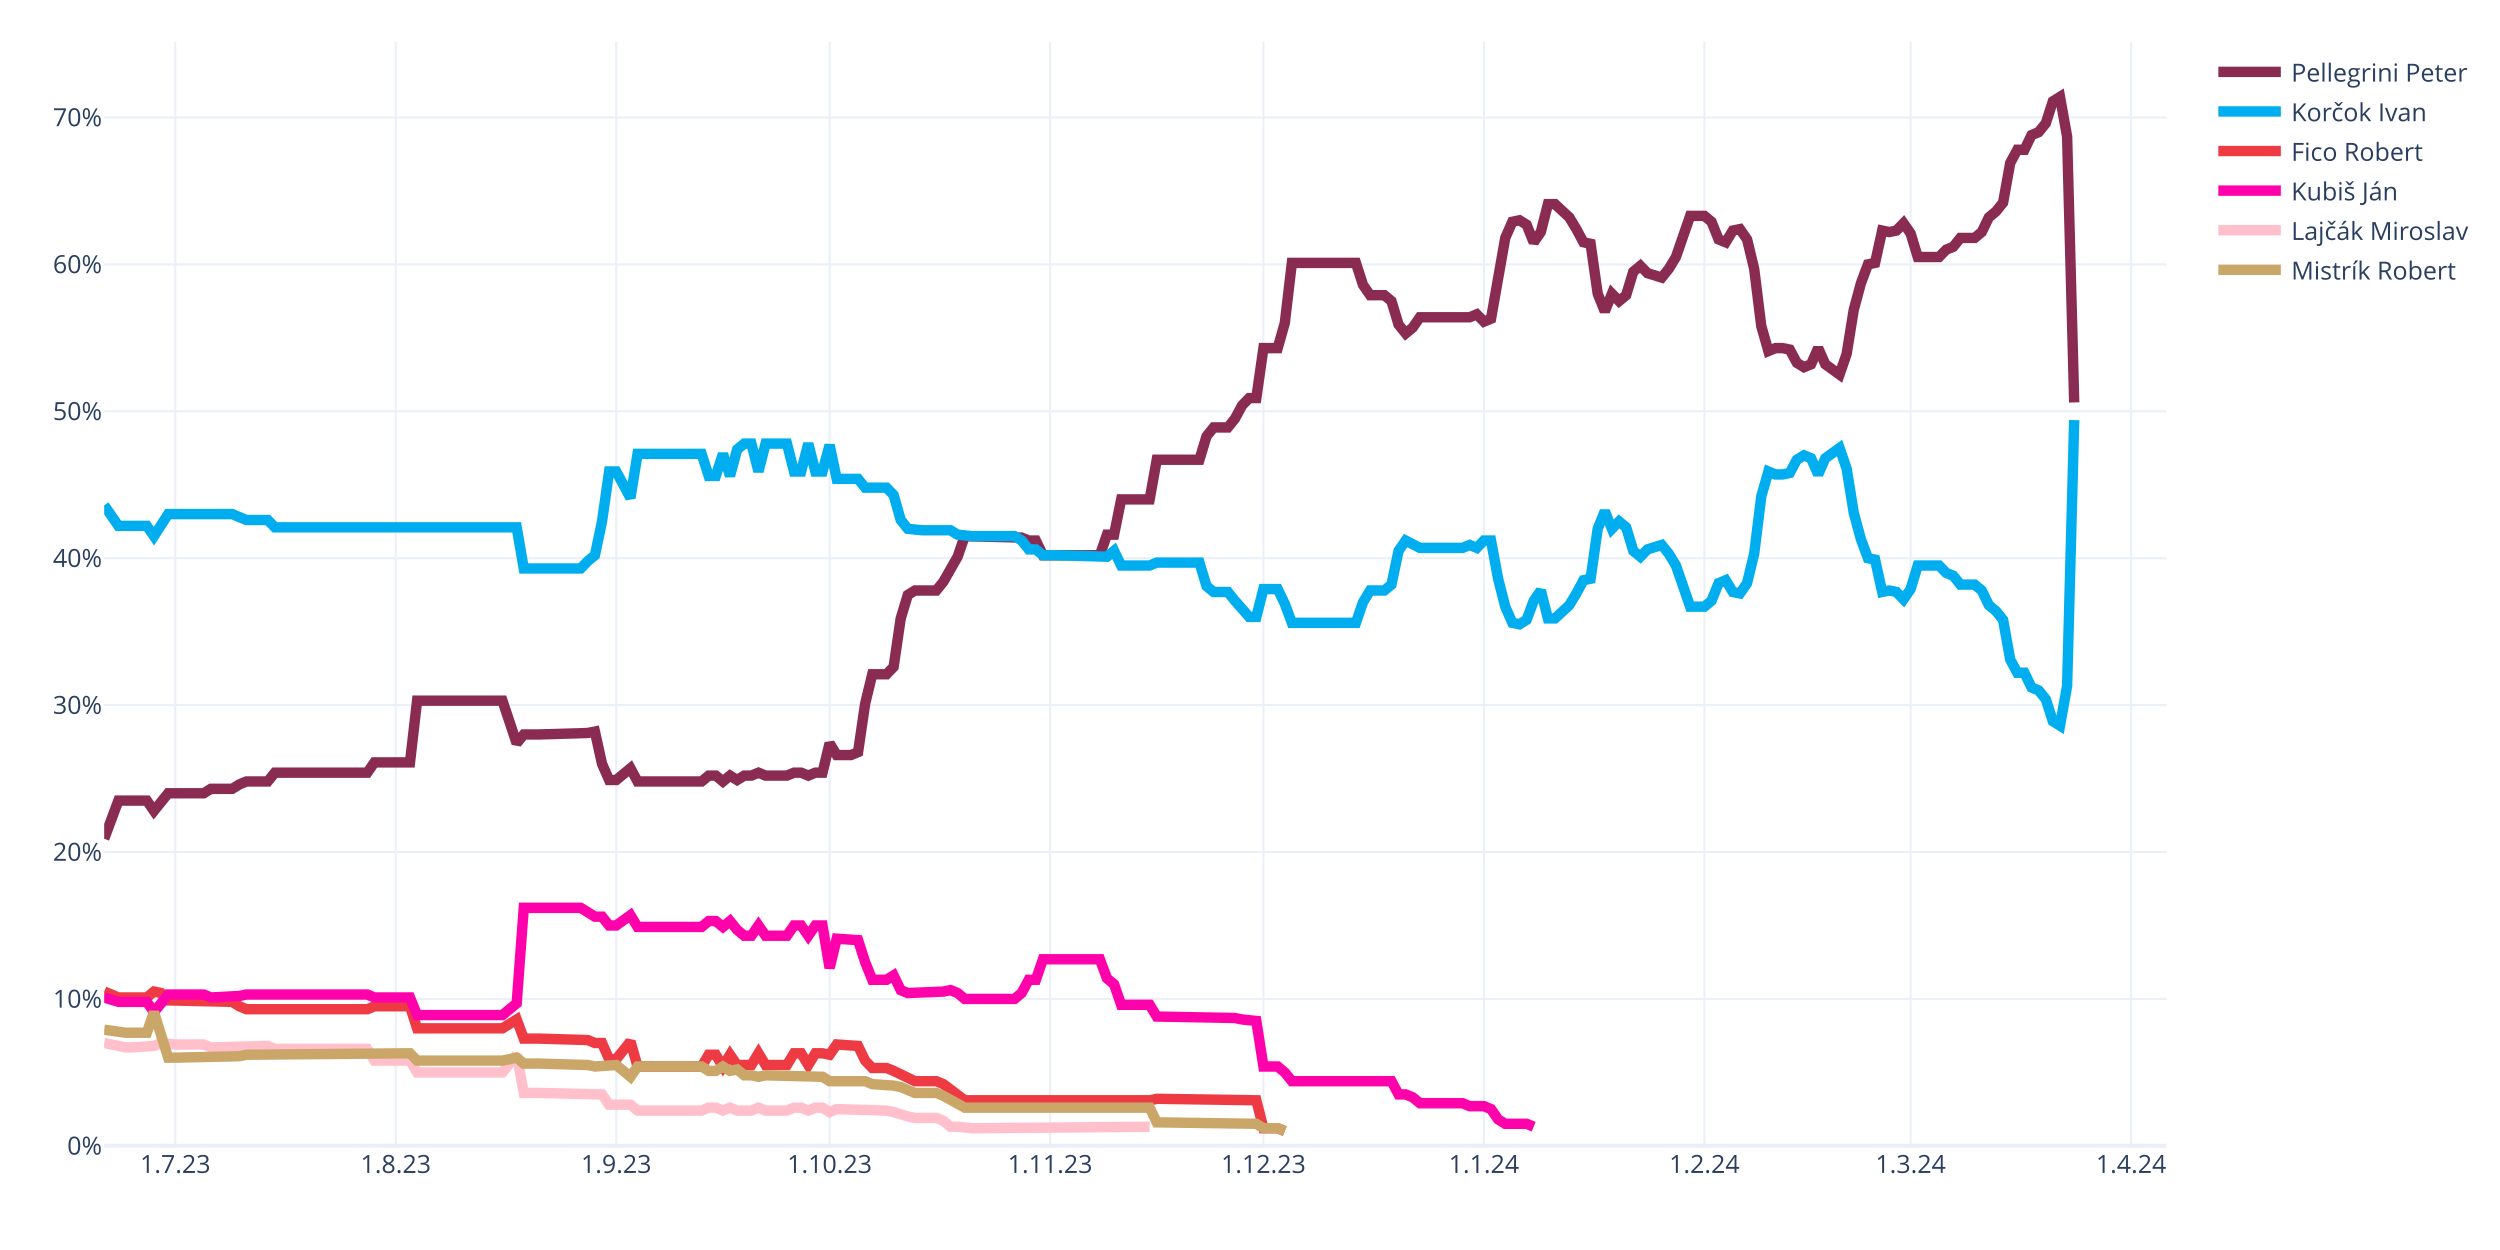
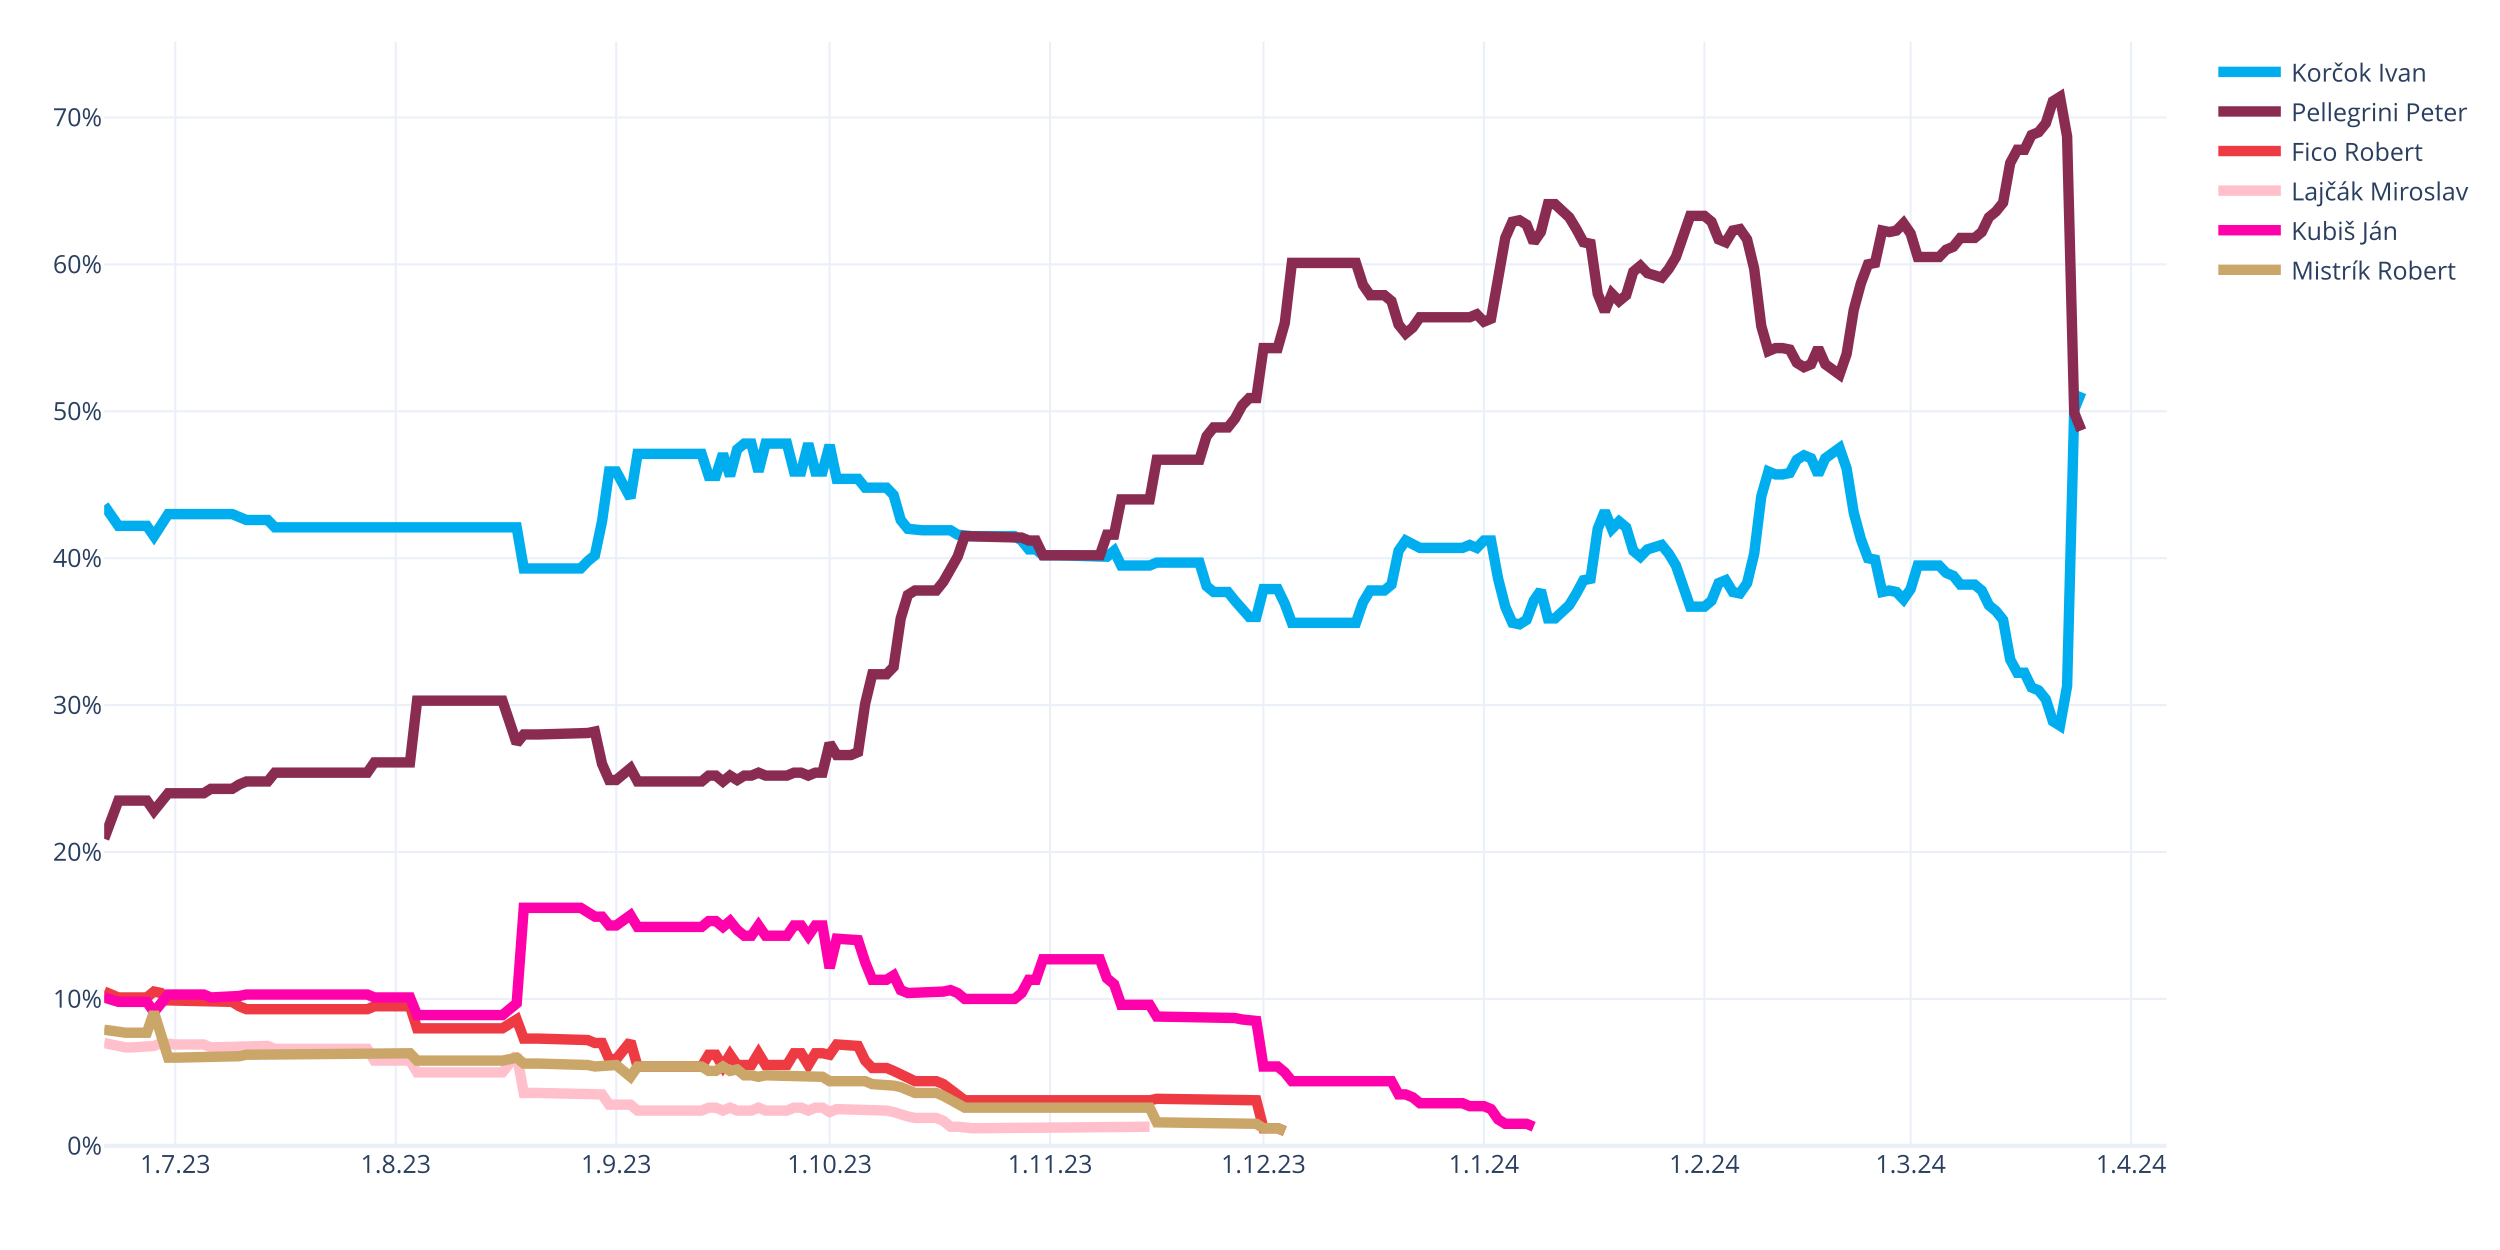
<svg xmlns="http://www.w3.org/2000/svg" class="main-svg" width="1200" height="600" style="" viewBox="0 0 1200 600">
  <rect x="0" y="0" width="1200" height="600" style="fill: rgb(255, 255, 255); fill-opacity: 1;" />
-   <defs id="defs-5e60eb">
+   <defs id="defs-232d6e">
    <g class="clips">
-       <clipPath id="clip5e60ebxyplot" class="plotclip">
+       <clipPath id="clip232d6exyplot" class="plotclip">
        <rect width="990" height="530" />
      </clipPath>
-       <clipPath class="axesclip" id="clip5e60ebx">
+       <clipPath class="axesclip" id="clip232d6ex">
        <rect x="50" y="0" width="990" height="600" />
      </clipPath>
-       <clipPath class="axesclip" id="clip5e60eby">
+       <clipPath class="axesclip" id="clip232d6ey">
        <rect x="0" y="20" width="1200" height="530" />
      </clipPath>
-       <clipPath class="axesclip" id="clip5e60ebxy">
+       <clipPath class="axesclip" id="clip232d6exy">
        <rect x="50" y="20" width="990" height="530" />
      </clipPath>
    </g>
    <g class="gradients" />
    <g class="patterns" />
  </defs>
  <g class="bglayer" />
  <g class="layer-below">
    <g class="imagelayer" />
    <g class="shapelayer" />
  </g>
  <g class="cartesianlayer">
    <g class="subplot xy">
      <g class="layer-subplot">
        <g class="shapelayer" />
        <g class="imagelayer" />
      </g>
      <g class="minor-gridlayer">
        <g class="x" />
        <g class="y" />
      </g>
      <g class="gridlayer">
        <g class="x">
          <path class="xgrid crisp" transform="translate(84.14,0)" d="M0,20v530" style="stroke: rgb(235, 240, 248); stroke-opacity: 1; stroke-width: 1px;" />
          <path class="xgrid crisp" transform="translate(189.97,0)" d="M0,20v530" style="stroke: rgb(235, 240, 248); stroke-opacity: 1; stroke-width: 1px;" />
          <path class="xgrid crisp" transform="translate(295.79,0)" d="M0,20v530" style="stroke: rgb(235, 240, 248); stroke-opacity: 1; stroke-width: 1px;" />
          <path class="xgrid crisp" transform="translate(398.21,0)" d="M0,20v530" style="stroke: rgb(235, 240, 248); stroke-opacity: 1; stroke-width: 1px;" />
          <path class="xgrid crisp" transform="translate(504.03,0)" d="M0,20v530" style="stroke: rgb(235, 240, 248); stroke-opacity: 1; stroke-width: 1px;" />
          <path class="xgrid crisp" transform="translate(606.45,0)" d="M0,20v530" style="stroke: rgb(235, 240, 248); stroke-opacity: 1; stroke-width: 1px;" />
          <path class="xgrid crisp" transform="translate(712.28,0)" d="M0,20v530" style="stroke: rgb(235, 240, 248); stroke-opacity: 1; stroke-width: 1px;" />
          <path class="xgrid crisp" transform="translate(818.1,0)" d="M0,20v530" style="stroke: rgb(235, 240, 248); stroke-opacity: 1; stroke-width: 1px;" />
          <path class="xgrid crisp" transform="translate(917.1,0)" d="M0,20v530" style="stroke: rgb(235, 240, 248); stroke-opacity: 1; stroke-width: 1px;" />
          <path class="xgrid crisp" transform="translate(1022.93,0)" d="M0,20v530" style="stroke: rgb(235, 240, 248); stroke-opacity: 1; stroke-width: 1px;" />
        </g>
        <g class="y">
          <path class="ygrid crisp" transform="translate(0,479.48)" d="M50,0h990" style="stroke: rgb(235, 240, 248); stroke-opacity: 1; stroke-width: 1px;" />
          <path class="ygrid crisp" transform="translate(0,408.96)" d="M50,0h990" style="stroke: rgb(235, 240, 248); stroke-opacity: 1; stroke-width: 1px;" />
          <path class="ygrid crisp" transform="translate(0,338.45)" d="M50,0h990" style="stroke: rgb(235, 240, 248); stroke-opacity: 1; stroke-width: 1px;" />
          <path class="ygrid crisp" transform="translate(0,267.93)" d="M50,0h990" style="stroke: rgb(235, 240, 248); stroke-opacity: 1; stroke-width: 1px;" />
          <path class="ygrid crisp" transform="translate(0,197.41)" d="M50,0h990" style="stroke: rgb(235, 240, 248); stroke-opacity: 1; stroke-width: 1px;" />
          <path class="ygrid crisp" transform="translate(0,126.89)" d="M50,0h990" style="stroke: rgb(235, 240, 248); stroke-opacity: 1; stroke-width: 1px;" />
          <path class="ygrid crisp" transform="translate(0,56.37)" d="M50,0h990" style="stroke: rgb(235, 240, 248); stroke-opacity: 1; stroke-width: 1px;" />
        </g>
      </g>
      <g class="zerolinelayer">
        <path class="yzl zl crisp" transform="translate(0,550)" d="M50,0h990" style="stroke: rgb(235, 240, 248); stroke-opacity: 1; stroke-width: 2px;" />
      </g>
      <path class="xlines-below" />
      <path class="ylines-below" />
      <g class="overlines-below" />
      <g class="xaxislayer-below" />
      <g class="yaxislayer-below" />
      <g class="overaxes-below" />
-       <g class="plot" transform="translate(50,20)" clip-path="url(#clip5e60ebxyplot)">
+       <g class="plot" transform="translate(50,20)" clip-path="url(#clip232d6exyplot)">
        <g class="scatterlayer mlayer">
-           <g class="trace scatter trace68416d" style="stroke-miterlimit: 2; opacity: 1;">
-             <g class="fills" />
-             <g class="errorbars" />
-             <g class="lines">
-               <path class="js-line" d="M0,382.62L6.83,364.28L10.24,364.28L20.48,364.28L23.9,369.22L30.72,360.76L34.14,360.76L47.79,360.76L51.21,358.64L61.45,358.64L64.86,356.53L68.28,355.11L71.69,355.11L78.52,355.11L81.93,350.88L126.31,350.88L129.72,345.95L146.79,345.95L150.21,316.33L191.17,316.33L198,336.78L201.41,332.55L208.24,332.55L232.14,331.84L235.55,331.14L238.97,346.65L242.38,354.41L245.79,354.41L249.21,351.59L252.62,348.77L256.03,355.11L286.76,355.11L290.17,352.29L293.59,352.29L297,355.11L300.41,352.29L303.83,354.41L307.24,352.29L310.66,352.29L314.07,350.88L317.48,352.29L327.72,352.29L331.14,350.88L334.55,350.88L337.97,352.29L341.38,350.88L344.79,350.88L348.21,336.78L351.62,342.42L358.45,342.42L361.86,341.01L365.28,317.74L368.69,303.64L375.52,303.64L378.93,300.11L382.34,276.84L385.76,265.56L389.17,263.44L392.59,263.44L399.41,263.44L402.83,259.21L409.66,247.22L413.07,237.35L440.38,238.05L443.79,239.46L447.21,239.46L450.62,246.52L477.93,246.52L481.34,236.64L484.76,236.64L488.17,219.72L501.83,219.72L505.24,200.68L525.72,200.68L529.14,189.4L532.55,185.17L535.97,185.17L539.38,185.17L542.79,180.93L546.21,174.59L549.62,171.06L553.03,171.06L556.45,147.09L563.28,147.09L566.69,135.1L570.1,106.19L573.52,106.19L600.83,106.19L604.24,116.76L607.66,121.7L611.07,121.7L614.48,121.7L617.9,124.52L621.31,135.8L624.72,140.03L628.14,137.21L631.55,132.28L655.45,132.28L658.86,130.87L662.28,134.39L665.69,132.98L672.52,94.2L675.93,86.44L679.34,85.74L682.76,87.85L686.17,96.31L689.59,91.38L693,77.98L696.41,77.98L703.24,84.32L706.66,89.97L710.07,96.31L713.48,97.02L716.9,120.99L720.31,129.46L723.72,120.99L727.14,124.52L730.55,121.7L733.97,110.42L737.38,107.6L740.79,111.12L747.62,113.24L751.03,109.01L754.45,103.36L757.86,93.49L761.28,83.62L764.69,83.62L768.1,83.62L771.52,86.44L774.93,94.9L778.34,96.31L781.76,90.67L785.17,89.97L788.59,94.9L792,109.01L795.41,136.51L798.83,148.5L802.24,147.09L805.66,147.09L809.07,147.79L812.48,154.14L815.9,156.25L819.31,154.84L822.72,147.09L826.14,154.84L832.97,159.78L836.38,149.91L839.79,128.75L843.21,116.06L846.62,106.89L850.03,106.19L853.45,90.67L856.86,91.38L860.28,90.67L863.69,87.15L867.1,92.08L870.52,103.36L880.76,103.36L884.17,99.84L887.59,98.43L891,94.2L897.83,94.2L901.24,91.38L904.66,84.32L908.07,81.5L911.48,77.27L914.9,58.23L918.31,51.89L921.72,51.89L925.14,44.83L928.55,43.42L931.97,39.19L935.38,28.62L938.79,26.5L942.21,45.54L945.62,173.18" style="vector-effect: none; fill: none; stroke: rgb(138, 44, 81); stroke-opacity: 1; stroke-width: 5px; opacity: 1;" />
-             </g>
-             <g class="points" />
-             <g class="text" />
-           </g>
-           <g class="trace scatter tracec5219a" style="stroke-miterlimit: 2; opacity: 1;">
-             <g class="fills" />
-             <g class="errorbars" />
-             <g class="lines">
-               <path class="js-line" d="M0,222.54L6.83,232.41L10.24,232.41L20.48,232.41L23.9,237.35L30.72,226.77L34.14,226.77L61.45,226.77L64.86,228.18L68.28,229.59L71.69,229.59L78.52,229.59L81.93,233.12L198,233.12L201.41,252.86L228.72,252.86L232.14,249.34L235.55,246.52L238.97,230.3L242.38,206.32L245.79,206.32L252.62,219.01L256.03,197.86L286.76,197.86L290.17,208.44L293.59,208.44L297,197.86L300.41,208.44L303.83,195.74L307.24,192.92L310.66,192.92L314.07,206.32L317.48,192.92L327.72,192.92L331.14,206.32L334.55,206.32L337.97,192.92L341.38,206.32L344.79,206.32L348.21,193.63L351.62,209.85L361.86,209.85L365.28,214.08L375.52,214.08L378.93,217.6L382.34,229.59L385.76,233.82L392.59,234.53L396,234.53L406.24,234.53L409.66,236.64L416.48,237.35L419.9,237.35L436.97,237.35L440.38,239.46L443.79,243.7L447.21,243.7L450.62,246.52L457.45,246.52L481.34,247.22L484.76,244.4L488.17,251.45L491.59,251.45L501.83,251.45L505.24,250.04L525.72,250.04L529.14,261.33L532.55,264.15L535.97,264.15L539.38,264.15L542.79,268.38L549.62,276.13L553.03,276.13L556.45,262.74L559.86,262.74L563.28,262.74L566.69,269.79L570.1,278.96L573.52,278.96L600.83,278.96L604.24,269.08L607.66,263.44L611.07,263.44L614.48,263.44L617.9,260.62L621.31,244.4L624.72,239.46L631.55,242.99L634.97,242.99L652.03,242.99L655.45,241.58L658.86,242.99L662.28,239.46L665.69,239.46L669.1,257.8L672.52,271.2L675.93,278.96L679.34,279.66L682.76,277.54L686.17,268.38L689.59,263.44L693,276.84L696.41,276.84L703.24,270.49L706.66,264.85L710.07,258.5L713.48,257.8L716.9,233.82L720.31,225.36L723.72,233.82L727.14,230.3L730.55,233.12L733.97,244.4L737.38,247.22L740.79,243.7L747.62,241.58L751.03,245.81L754.45,251.45L757.86,261.33L761.28,271.2L764.69,271.2L768.1,271.2L771.52,268.38L774.93,259.92L778.34,258.5L781.76,264.15L785.17,264.85L788.59,259.92L792,245.81L795.41,218.31L798.83,206.32L802.24,207.73L805.66,207.73L809.07,207.03L812.48,200.68L815.9,198.56L819.31,199.97L822.72,207.73L826.14,199.97L832.97,195.04L836.38,204.91L839.79,226.07L843.21,238.76L846.62,247.93L850.03,248.63L853.45,264.15L856.86,263.44L860.28,264.15L863.69,267.67L867.1,262.74L870.52,251.45L880.76,251.45L884.17,254.98L887.59,256.39L891,260.62L897.83,260.62L901.24,263.44L904.66,270.49L908.07,273.31L911.48,277.54L914.9,296.58L918.31,302.93L921.72,302.93L925.14,309.98L928.55,311.39L931.97,315.62L935.38,326.2L938.79,328.32L942.21,309.28L945.62,181.64" style="vector-effect: none; fill: none; stroke: rgb(0, 174, 239); stroke-opacity: 1; stroke-width: 5px; opacity: 1;" />
-             </g>
-             <g class="points" />
-             <g class="text" />
-           </g>
-           <g class="trace scatter trace27f56e" style="stroke-miterlimit: 2; opacity: 1;">
+           <g class="trace scatter tracea0298a" style="stroke-miterlimit: 2; opacity: 1;">
+             <g class="fills" />
+             <g class="errorbars" />
+             <g class="lines">
+               <path class="js-line" d="M0,222.54L6.83,232.41L10.24,232.41L20.48,232.41L23.9,237.35L30.72,226.77L34.14,226.77L61.45,226.77L64.86,228.18L68.28,229.59L71.69,229.59L78.52,229.59L81.93,233.12L198,233.12L201.41,252.86L228.72,252.86L232.14,249.34L235.55,246.52L238.97,230.3L242.38,206.32L245.79,206.32L252.62,219.01L256.03,197.86L286.76,197.86L290.17,208.44L293.59,208.44L297,197.86L300.41,208.44L303.83,195.74L307.24,192.92L310.66,192.92L314.07,206.32L317.48,192.92L327.72,192.92L331.14,206.32L334.55,206.32L337.97,192.92L341.38,206.32L344.79,206.32L348.21,193.63L351.62,209.85L361.86,209.85L365.28,214.08L375.52,214.08L378.93,217.6L382.34,229.59L385.76,233.82L392.59,234.53L396,234.53L406.24,234.53L409.66,236.64L416.48,237.35L419.9,237.35L436.97,237.35L440.38,239.46L443.79,243.7L447.21,243.7L450.62,246.52L457.45,246.52L481.34,247.22L484.76,244.4L488.17,251.45L491.59,251.45L501.83,251.45L505.24,250.04L525.72,250.04L529.14,261.33L532.55,264.15L535.97,264.15L539.38,264.15L542.79,268.38L549.62,276.13L553.03,276.13L556.45,262.74L559.86,262.74L563.28,262.74L566.69,269.79L570.1,278.96L573.52,278.96L600.83,278.96L604.24,269.08L607.66,263.44L611.07,263.44L614.48,263.44L617.9,260.62L621.31,244.4L624.72,239.46L631.55,242.99L634.97,242.99L652.03,242.99L655.45,241.58L658.86,242.99L662.28,239.46L665.69,239.46L669.1,257.8L672.52,271.2L675.93,278.96L679.34,279.66L682.76,277.54L686.17,268.38L689.59,263.44L693,276.84L696.41,276.84L703.24,270.49L706.66,264.85L710.07,258.5L713.48,257.8L716.9,233.82L720.31,225.36L723.72,233.82L727.14,230.3L730.55,233.12L733.97,244.4L737.38,247.22L740.79,243.7L747.62,241.58L751.03,245.81L754.45,251.45L757.86,261.33L761.28,271.2L764.69,271.2L768.1,271.2L771.52,268.38L774.93,259.92L778.34,258.5L781.76,264.15L785.17,264.85L788.59,259.92L792,245.81L795.41,218.31L798.83,206.32L802.24,207.73L805.66,207.73L809.07,207.03L812.48,200.68L815.9,198.56L819.31,199.97L822.72,207.73L826.14,199.97L832.97,195.04L836.38,204.91L839.79,226.07L843.21,238.76L846.62,247.93L850.03,248.63L853.45,264.15L856.86,263.44L860.28,264.15L863.69,267.67L867.1,262.74L870.52,251.45L880.76,251.45L884.17,254.98L887.59,256.39L891,260.62L897.83,260.62L901.24,263.44L904.66,270.49L908.07,273.31L911.48,277.54L914.9,296.58L918.31,302.93L921.72,302.93L925.14,309.98L928.55,311.39L931.97,315.62L935.38,326.2L938.79,328.32L942.21,309.28L945.62,176.7L949.03,168.24" style="vector-effect: none; fill: none; stroke: rgb(0, 174, 239); stroke-opacity: 1; stroke-width: 5px; opacity: 1;" />
+             </g>
+             <g class="points" />
+             <g class="text" />
+           </g>
+           <g class="trace scatter trace6968d9" style="stroke-miterlimit: 2; opacity: 1;">
+             <g class="fills" />
+             <g class="errorbars" />
+             <g class="lines">
+               <path class="js-line" d="M0,382.62L6.83,364.28L10.24,364.28L20.48,364.28L23.9,369.22L30.72,360.76L34.14,360.76L47.79,360.76L51.21,358.64L61.45,358.64L64.86,356.53L68.28,355.11L71.69,355.11L78.52,355.11L81.93,350.88L126.31,350.88L129.72,345.95L146.79,345.95L150.21,316.33L191.17,316.33L198,336.78L201.41,332.55L208.24,332.55L232.14,331.84L235.55,331.14L238.97,346.65L242.38,354.41L245.79,354.41L249.21,351.59L252.62,348.77L256.03,355.11L286.76,355.11L290.17,352.29L293.59,352.29L297,355.11L300.41,352.29L303.83,354.41L307.24,352.29L310.66,352.29L314.07,350.88L317.48,352.29L327.72,352.29L331.14,350.88L334.55,350.88L337.97,352.29L341.38,350.88L344.79,350.88L348.21,336.78L351.62,342.42L358.45,342.42L361.86,341.01L365.28,317.74L368.69,303.64L375.52,303.64L378.93,300.11L382.34,276.84L385.76,265.56L389.17,263.44L392.59,263.44L399.41,263.44L402.83,259.21L409.66,247.22L413.07,237.35L440.38,238.05L443.79,239.46L447.21,239.46L450.62,246.52L477.93,246.52L481.34,236.64L484.76,236.64L488.17,219.72L501.83,219.72L505.24,200.68L525.72,200.68L529.14,189.4L532.55,185.17L535.97,185.17L539.38,185.17L542.79,180.93L546.21,174.59L549.62,171.06L553.03,171.06L556.45,147.09L563.28,147.09L566.69,135.1L570.1,106.19L573.52,106.19L600.83,106.19L604.24,116.76L607.66,121.7L611.07,121.7L614.48,121.7L617.9,124.52L621.31,135.8L624.72,140.03L628.14,137.21L631.55,132.28L655.45,132.28L658.86,130.87L662.28,134.39L665.69,132.98L672.52,94.2L675.93,86.44L679.34,85.74L682.76,87.85L686.17,96.31L689.59,91.38L693,77.98L696.41,77.98L703.24,84.32L706.66,89.97L710.07,96.31L713.48,97.02L716.9,120.99L720.31,129.46L723.72,120.99L727.14,124.52L730.55,121.7L733.97,110.42L737.38,107.6L740.79,111.12L747.62,113.24L751.03,109.01L754.45,103.36L757.86,93.49L761.28,83.62L764.69,83.62L768.1,83.62L771.52,86.44L774.93,94.9L778.34,96.31L781.76,90.67L785.17,89.97L788.59,94.9L792,109.01L795.41,136.51L798.83,148.5L802.24,147.09L805.66,147.09L809.07,147.79L812.48,154.14L815.9,156.25L819.31,154.84L822.72,147.09L826.14,154.84L832.97,159.78L836.38,149.91L839.79,128.75L843.21,116.06L846.62,106.89L850.03,106.19L853.45,90.67L856.86,91.38L860.28,90.67L863.69,87.15L867.1,92.08L870.52,103.36L880.76,103.36L884.17,99.84L887.59,98.43L891,94.2L897.83,94.2L901.24,91.38L904.66,84.32L908.07,81.5L911.48,77.27L914.9,58.23L918.31,51.89L921.72,51.89L925.14,44.83L928.55,43.42L931.97,39.19L935.38,28.62L938.79,26.5L942.21,45.54L945.62,178.11L949.03,186.58" style="vector-effect: none; fill: none; stroke: rgb(138, 44, 81); stroke-opacity: 1; stroke-width: 5px; opacity: 1;" />
+             </g>
+             <g class="points" />
+             <g class="text" />
+           </g>
+           <g class="trace scatter trace28ee2f" style="stroke-miterlimit: 2; opacity: 1;">
            <g class="fills" />
            <g class="errorbars" />
            <g class="lines">
              <path class="js-line" d="M0,455.96L6.83,458.78L10.24,458.78L20.48,458.78L23.9,455.96L27.31,456.66L30.72,460.19L61.45,460.89L64.86,463.01L68.28,464.42L71.69,464.42L126.31,464.42L129.72,463.01L146.79,463.01L150.21,473.59L191.17,473.59L198,469.35L201.41,478.52L208.24,478.52L232.14,479.23L235.55,480.64L238.97,480.64L242.38,488.39L245.79,488.39L249.21,484.16L252.62,479.93L256.03,491.92L286.76,491.92L290.17,486.28L293.59,486.28L297,491.92L300.41,486.28L303.83,491.21L310.66,491.21L314.07,485.57L317.48,491.21L320.9,491.21L327.72,491.21L331.14,485.57L334.55,485.57L337.97,491.21L341.38,485.57L344.79,485.57L348.21,486.28L351.62,481.34L361.86,482.05L365.28,489.1L368.69,492.63L372.1,492.63L375.52,492.63L378.93,494.04L389.17,498.97L392.59,498.97L399.41,498.97L402.83,500.38L413.07,508.14L416.48,508.14L501.83,508.14L505.24,507.43L553.03,508.14L556.45,521.54L563.28,521.54L566.69,522.95" style="vector-effect: none; fill: none; stroke: rgb(238, 58, 67); stroke-opacity: 1; stroke-width: 5px; opacity: 1;" />
            </g>
            <g class="points" />
            <g class="text" />
          </g>
-           <g class="trace scatter trace1cd59c" style="stroke-miterlimit: 2; opacity: 1;">
+           <g class="trace scatter trace84676c" style="stroke-miterlimit: 2; opacity: 1;">
+             <g class="fills" />
+             <g class="errorbars" />
+             <g class="lines">
+               <path class="js-line" d="M0,480.64L10.24,482.75L13.66,482.75L23.9,482.05L27.31,480.64L34.14,481.34L37.55,481.34L47.79,481.34L51.21,482.75L78.52,482.05L81.93,483.46L126.31,483.46L129.72,489.1L146.79,489.1L150.21,494.74L191.17,494.74L198,486.28L201.41,504.61L208.24,504.61L238.97,505.32L242.38,510.25L252.62,510.25L256.03,513.08L286.76,513.08L290.17,511.67L293.59,511.67L297,513.08L300.41,511.67L303.83,513.08L310.66,513.08L314.07,511.67L317.48,513.08L320.9,513.08L327.72,513.08L331.14,511.67L334.55,511.67L337.97,513.08L341.38,511.67L344.79,511.67L348.21,513.78L351.62,512.37L375.52,513.08L378.93,513.78L385.76,515.9L389.17,516.6L399.41,516.6L402.83,518.01L406.24,520.83L409.66,520.83L416.48,521.54L419.9,521.54L501.83,520.83" style="vector-effect: none; fill: none; stroke: rgb(255, 192, 203); stroke-opacity: 1; stroke-width: 5px; opacity: 1;" />
+             </g>
+             <g class="points" />
+             <g class="text" />
+           </g>
+           <g class="trace scatter traced9b94c" style="stroke-miterlimit: 2; opacity: 1;">
            <g class="fills" />
            <g class="errorbars" />
            <g class="lines">
              <path class="js-line" d="M0,458.78L6.83,460.89L10.24,460.89L20.48,460.89L23.9,465.83L30.72,457.37L34.14,457.37L47.79,457.37L51.21,458.78L64.86,458.07L68.28,457.37L126.31,457.37L129.72,458.78L146.79,458.78L150.21,467.24L191.17,467.24L198,461.6L201.41,415.76L208.24,415.76L228.72,415.76L232.14,417.88L235.55,419.99L238.97,419.99L242.38,424.22L245.79,424.22L252.62,419.29L256.03,424.93L286.76,424.93L290.17,422.11L293.59,422.11L297,424.93L300.41,422.11L303.83,426.34L307.24,429.16L310.66,429.16L314.07,424.22L317.48,429.16L327.72,429.16L331.14,424.22L334.55,424.22L337.97,429.16L341.38,424.22L344.79,424.22L348.21,444.67L351.62,430.57L361.86,431.27L365.28,441.85L368.69,450.31L372.1,450.31L375.52,450.31L378.93,448.2L382.34,455.25L385.76,456.66L402.83,455.96L406.24,455.25L409.66,456.66L413.07,459.48L436.97,459.48L440.38,456.66L443.79,450.31L447.21,450.31L450.62,440.44L457.45,440.44L477.93,440.44L481.34,449.61L484.76,452.43L488.17,462.3L501.83,462.3L505.24,467.94L542.79,468.65L546.21,469.35L553.03,470.06L556.45,491.92L563.28,491.92L566.69,494.74L570.1,498.97L573.52,498.97L617.9,498.97L621.31,505.32L624.72,505.32L628.14,506.73L631.55,509.55L634.97,509.55L652.03,509.55L655.45,510.96L662.28,510.96L665.69,512.37L669.1,517.31L672.52,519.42L682.76,519.42L686.17,520.83" style="vector-effect: none; fill: none; stroke: rgb(255, 1, 170); stroke-opacity: 1; stroke-width: 5px; opacity: 1;" />
            </g>
            <g class="points" />
            <g class="text" />
          </g>
-           <g class="trace scatter tracebcd2d8" style="stroke-miterlimit: 2; opacity: 1;">
-             <g class="fills" />
-             <g class="errorbars" />
-             <g class="lines">
-               <path class="js-line" d="M0,480.64L10.24,482.75L13.66,482.75L23.9,482.05L27.31,480.64L34.14,481.34L37.55,481.34L47.79,481.34L51.21,482.75L78.52,482.05L81.93,483.46L126.31,483.46L129.72,489.1L146.79,489.1L150.21,494.74L191.17,494.74L198,486.28L201.41,504.61L208.24,504.61L238.97,505.32L242.38,510.25L252.62,510.25L256.03,513.08L286.76,513.08L290.17,511.67L293.59,511.67L297,513.08L300.41,511.67L303.83,513.08L310.66,513.08L314.07,511.67L317.48,513.08L320.9,513.08L327.72,513.08L331.14,511.67L334.55,511.67L337.97,513.08L341.38,511.67L344.79,511.67L348.21,513.78L351.62,512.37L375.52,513.08L378.93,513.78L385.76,515.9L389.17,516.6L399.41,516.6L402.83,518.01L406.24,520.83L409.66,520.83L416.48,521.54L419.9,521.54L501.83,520.83" style="vector-effect: none; fill: none; stroke: rgb(255, 192, 203); stroke-opacity: 1; stroke-width: 5px; opacity: 1;" />
-             </g>
-             <g class="points" />
-             <g class="text" />
-           </g>
-           <g class="trace scatter trace8452a7" style="stroke-miterlimit: 2; opacity: 1;">
+           <g class="trace scatter tracef5df97" style="stroke-miterlimit: 2; opacity: 1;">
            <g class="fills" />
            <g class="errorbars" />
            <g class="lines">
              <path class="js-line" d="M0,474.29L10.24,475.7L13.66,475.7L20.48,475.7L23.9,465.83L30.72,487.69L34.14,487.69L64.86,486.98L68.28,486.28L146.79,485.57L150.21,489.1L191.17,489.1L198,487.69L201.41,490.51L208.24,490.51L232.14,491.21L235.55,491.92L245.79,491.21L249.21,494.04L252.62,496.86L256.03,491.92L286.76,491.92L290.17,494.04L293.59,494.04L297,491.92L300.41,494.04L303.83,493.33L307.24,496.15L310.66,496.15L314.07,496.86L317.48,496.15L344.79,496.86L348.21,498.97L365.28,498.97L368.69,500.38L378.93,501.09L382.34,501.79L389.17,504.61L392.59,504.61L399.41,504.61L402.83,506.02L413.07,511.67L416.48,511.67L501.83,511.67L505.24,518.72L553.03,519.42L556.45,521.54L563.28,521.54L566.69,522.95" style="vector-effect: none; fill: none; stroke: rgb(202, 166, 105); stroke-opacity: 1; stroke-width: 5px; opacity: 1;" />
            </g>
            <g class="points" />
            <g class="text" />
          </g>
        </g>
      </g>
      <g class="overplot" />
      <path class="xlines-above crisp" d="M0,0" style="fill: none;" />
      <path class="ylines-above crisp" d="M0,0" style="fill: none;" />
      <g class="overlines-above" />
      <g class="xaxislayer-above">
        <g class="xtick">
          <text text-anchor="middle" x="0" y="563" transform="translate(84.14,0)" style="font-family: 'Open Sans', verdana, arial, sans-serif; font-size: 12px; fill: rgb(42, 63, 95); fill-opacity: 1; white-space: pre; opacity: 1;">1.7.23</text>
        </g>
        <g class="xtick">
          <text text-anchor="middle" x="0" y="563" style="font-family: 'Open Sans', verdana, arial, sans-serif; font-size: 12px; fill: rgb(42, 63, 95); fill-opacity: 1; white-space: pre; opacity: 1;" transform="translate(189.97,0)">1.8.23</text>
        </g>
        <g class="xtick">
          <text text-anchor="middle" x="0" y="563" style="font-family: 'Open Sans', verdana, arial, sans-serif; font-size: 12px; fill: rgb(42, 63, 95); fill-opacity: 1; white-space: pre; opacity: 1;" transform="translate(295.79,0)">1.9.23</text>
        </g>
        <g class="xtick">
          <text text-anchor="middle" x="0" y="563" style="font-family: 'Open Sans', verdana, arial, sans-serif; font-size: 12px; fill: rgb(42, 63, 95); fill-opacity: 1; white-space: pre; opacity: 1;" transform="translate(398.21,0)">1.10.23</text>
        </g>
        <g class="xtick">
          <text text-anchor="middle" x="0" y="563" style="font-family: 'Open Sans', verdana, arial, sans-serif; font-size: 12px; fill: rgb(42, 63, 95); fill-opacity: 1; white-space: pre; opacity: 1;" transform="translate(504.03,0)">1.11.23</text>
        </g>
        <g class="xtick">
          <text text-anchor="middle" x="0" y="563" style="font-family: 'Open Sans', verdana, arial, sans-serif; font-size: 12px; fill: rgb(42, 63, 95); fill-opacity: 1; white-space: pre; opacity: 1;" transform="translate(606.45,0)">1.12.23</text>
        </g>
        <g class="xtick">
          <text text-anchor="middle" x="0" y="563" style="font-family: 'Open Sans', verdana, arial, sans-serif; font-size: 12px; fill: rgb(42, 63, 95); fill-opacity: 1; white-space: pre; opacity: 1;" transform="translate(712.28,0)">1.1.24</text>
        </g>
        <g class="xtick">
          <text text-anchor="middle" x="0" y="563" style="font-family: 'Open Sans', verdana, arial, sans-serif; font-size: 12px; fill: rgb(42, 63, 95); fill-opacity: 1; white-space: pre; opacity: 1;" transform="translate(818.1,0)">1.2.24</text>
        </g>
        <g class="xtick">
          <text text-anchor="middle" x="0" y="563" style="font-family: 'Open Sans', verdana, arial, sans-serif; font-size: 12px; fill: rgb(42, 63, 95); fill-opacity: 1; white-space: pre; opacity: 1;" transform="translate(917.1,0)">1.3.24</text>
        </g>
        <g class="xtick">
          <text text-anchor="middle" x="0" y="563" style="font-family: 'Open Sans', verdana, arial, sans-serif; font-size: 12px; fill: rgb(42, 63, 95); fill-opacity: 1; white-space: pre; opacity: 1;" transform="translate(1022.93,0)">1.4.24</text>
        </g>
      </g>
      <g class="yaxislayer-above">
        <g class="ytick">
          <text text-anchor="end" x="49" y="4.2" transform="translate(0,550)" style="font-family: 'Open Sans', verdana, arial, sans-serif; font-size: 12px; fill: rgb(42, 63, 95); fill-opacity: 1; white-space: pre; opacity: 1;">0%</text>
        </g>
        <g class="ytick">
          <text text-anchor="end" x="49" y="4.2" style="font-family: 'Open Sans', verdana, arial, sans-serif; font-size: 12px; fill: rgb(42, 63, 95); fill-opacity: 1; white-space: pre; opacity: 1;" transform="translate(0,479.48)">10%</text>
        </g>
        <g class="ytick">
          <text text-anchor="end" x="49" y="4.2" style="font-family: 'Open Sans', verdana, arial, sans-serif; font-size: 12px; fill: rgb(42, 63, 95); fill-opacity: 1; white-space: pre; opacity: 1;" transform="translate(0,408.96)">20%</text>
        </g>
        <g class="ytick">
          <text text-anchor="end" x="49" y="4.2" style="font-family: 'Open Sans', verdana, arial, sans-serif; font-size: 12px; fill: rgb(42, 63, 95); fill-opacity: 1; white-space: pre; opacity: 1;" transform="translate(0,338.45)">30%</text>
        </g>
        <g class="ytick">
          <text text-anchor="end" x="49" y="4.2" style="font-family: 'Open Sans', verdana, arial, sans-serif; font-size: 12px; fill: rgb(42, 63, 95); fill-opacity: 1; white-space: pre; opacity: 1;" transform="translate(0,267.93)">40%</text>
        </g>
        <g class="ytick">
          <text text-anchor="end" x="49" y="4.2" style="font-family: 'Open Sans', verdana, arial, sans-serif; font-size: 12px; fill: rgb(42, 63, 95); fill-opacity: 1; white-space: pre; opacity: 1;" transform="translate(0,197.41)">50%</text>
        </g>
        <g class="ytick">
          <text text-anchor="end" x="49" y="4.2" style="font-family: 'Open Sans', verdana, arial, sans-serif; font-size: 12px; fill: rgb(42, 63, 95); fill-opacity: 1; white-space: pre; opacity: 1;" transform="translate(0,126.89)">60%</text>
        </g>
        <g class="ytick">
          <text text-anchor="end" x="49" y="4.2" style="font-family: 'Open Sans', verdana, arial, sans-serif; font-size: 12px; fill: rgb(42, 63, 95); fill-opacity: 1; white-space: pre; opacity: 1;" transform="translate(0,56.37)">70%</text>
        </g>
      </g>
      <g class="overaxes-above" />
    </g>
  </g>
  <g class="polarlayer" />
  <g class="smithlayer" />
  <g class="ternarylayer" />
  <g class="geolayer" />
  <g class="funnelarealayer" />
  <g class="pielayer" />
  <g class="iciclelayer" />
  <g class="treemaplayer" />
  <g class="sunburstlayer" />
  <g class="glimages" />
-   <defs id="topdefs-5e60eb">
+   <defs id="topdefs-232d6e">
    <g class="clips" />
-     <clipPath id="legend5e60eb">
+     <clipPath id="legend232d6e">
      <rect width="128" height="124" x="0" y="0" />
    </clipPath>
  </defs>
  <g class="layer-above">
    <g class="imagelayer" />
    <g class="shapelayer" />
  </g>
  <g class="infolayer">
    <g class="legend" pointer-events="all" transform="translate(1059.8,20)">
      <rect class="bg" shape-rendering="crispEdges" style="stroke: rgb(68, 68, 68); stroke-opacity: 1; fill: rgb(255, 255, 255); fill-opacity: 1; stroke-width: 0px;" width="128" height="124" x="0" y="0" />
-       <g class="scrollbox" transform="" clip-path="url(#legend5e60eb)">
+       <g class="scrollbox" transform="" clip-path="url(#legend232d6e)">
        <g class="groups">
          <g class="traces" transform="translate(0,14.5)" style="opacity: 1;">
+             <text class="legendtext" text-anchor="start" x="40" y="4.68" style="font-family: 'Open Sans', verdana, arial, sans-serif; font-size: 12px; fill: rgb(42, 63, 95); fill-opacity: 1; white-space: pre;">Korčok Ivan</text>
+             <g class="layers" style="opacity: 1;">
+               <g class="legendfill" />
+               <g class="legendlines">
+                 <path class="js-line" d="M5,0h30" style="fill: none; stroke: rgb(0, 174, 239); stroke-opacity: 1; stroke-width: 5px;" />
+               </g>
+               <g class="legendsymbols">
+                 <g class="legendpoints" />
+               </g>
+             </g>
+             <rect class="legendtoggle" x="0" y="-9.5" width="122.703" height="19" style="fill: rgb(0, 0, 0); fill-opacity: 0;" />
+           </g>
+           <g class="traces" transform="translate(0,33.5)" style="opacity: 1;">
            <text class="legendtext" text-anchor="start" x="40" y="4.68" style="font-family: 'Open Sans', verdana, arial, sans-serif; font-size: 12px; fill: rgb(42, 63, 95); fill-opacity: 1; white-space: pre;">Pellegrini Peter</text>
            <g class="layers" style="opacity: 1;">
              <g class="legendfill" />
              <g class="legendlines">
                <path class="js-line" d="M5,0h30" style="fill: none; stroke: rgb(138, 44, 81); stroke-opacity: 1; stroke-width: 5px;" />
-               </g>
-               <g class="legendsymbols">
-                 <g class="legendpoints" />
-               </g>
-             </g>
-             <rect class="legendtoggle" x="0" y="-9.5" width="122.703" height="19" style="fill: rgb(0, 0, 0); fill-opacity: 0;" />
-           </g>
-           <g class="traces" transform="translate(0,33.5)" style="opacity: 1;">
-             <text class="legendtext" text-anchor="start" x="40" y="4.68" style="font-family: 'Open Sans', verdana, arial, sans-serif; font-size: 12px; fill: rgb(42, 63, 95); fill-opacity: 1; white-space: pre;">Korčok Ivan</text>
-             <g class="layers" style="opacity: 1;">
-               <g class="legendfill" />
-               <g class="legendlines">
-                 <path class="js-line" d="M5,0h30" style="fill: none; stroke: rgb(0, 174, 239); stroke-opacity: 1; stroke-width: 5px;" />
              </g>
              <g class="legendsymbols">
                <g class="legendpoints" />
              </g>
            </g>
            <rect class="legendtoggle" x="0" y="-9.5" width="122.703" height="19" style="fill: rgb(0, 0, 0); fill-opacity: 0;" />
          </g>
          <g class="traces" transform="translate(0,52.5)" style="opacity: 1;">
            <text class="legendtext" text-anchor="start" x="40" y="4.68" style="font-family: 'Open Sans', verdana, arial, sans-serif; font-size: 12px; fill: rgb(42, 63, 95); fill-opacity: 1; white-space: pre;">Fico Robert</text>
            <g class="layers" style="opacity: 1;">
              <g class="legendfill" />
              <g class="legendlines">
                <path class="js-line" d="M5,0h30" style="fill: none; stroke: rgb(238, 58, 67); stroke-opacity: 1; stroke-width: 5px;" />
              </g>
              <g class="legendsymbols">
                <g class="legendpoints" />
              </g>
            </g>
            <rect class="legendtoggle" x="0" y="-9.5" width="122.703" height="19" style="fill: rgb(0, 0, 0); fill-opacity: 0;" />
          </g>
          <g class="traces" transform="translate(0,71.5)" style="opacity: 1;">
+             <text class="legendtext" text-anchor="start" x="40" y="4.68" style="font-family: 'Open Sans', verdana, arial, sans-serif; font-size: 12px; fill: rgb(42, 63, 95); fill-opacity: 1; white-space: pre;">Lajčák Miroslav</text>
+             <g class="layers" style="opacity: 1;">
+               <g class="legendfill" />
+               <g class="legendlines">
+                 <path class="js-line" d="M5,0h30" style="fill: none; stroke: rgb(255, 192, 203); stroke-opacity: 1; stroke-width: 5px;" />
+               </g>
+               <g class="legendsymbols">
+                 <g class="legendpoints" />
+               </g>
+             </g>
+             <rect class="legendtoggle" x="0" y="-9.5" width="122.703" height="19" style="fill: rgb(0, 0, 0); fill-opacity: 0;" />
+           </g>
+           <g class="traces" transform="translate(0,90.5)" style="opacity: 1;">
            <text class="legendtext" text-anchor="start" x="40" y="4.68" style="font-family: 'Open Sans', verdana, arial, sans-serif; font-size: 12px; fill: rgb(42, 63, 95); fill-opacity: 1; white-space: pre;">Kubiš Ján</text>
            <g class="layers" style="opacity: 1;">
              <g class="legendfill" />
              <g class="legendlines">
                <path class="js-line" d="M5,0h30" style="fill: none; stroke: rgb(255, 1, 170); stroke-opacity: 1; stroke-width: 5px;" />
-               </g>
-               <g class="legendsymbols">
-                 <g class="legendpoints" />
-               </g>
-             </g>
-             <rect class="legendtoggle" x="0" y="-9.5" width="122.703" height="19" style="fill: rgb(0, 0, 0); fill-opacity: 0;" />
-           </g>
-           <g class="traces" transform="translate(0,90.5)" style="opacity: 1;">
-             <text class="legendtext" text-anchor="start" x="40" y="4.68" style="font-family: 'Open Sans', verdana, arial, sans-serif; font-size: 12px; fill: rgb(42, 63, 95); fill-opacity: 1; white-space: pre;">Lajčák Miroslav</text>
-             <g class="layers" style="opacity: 1;">
-               <g class="legendfill" />
-               <g class="legendlines">
-                 <path class="js-line" d="M5,0h30" style="fill: none; stroke: rgb(255, 192, 203); stroke-opacity: 1; stroke-width: 5px;" />
              </g>
              <g class="legendsymbols">
                <g class="legendpoints" />
              </g>
            </g>
            <rect class="legendtoggle" x="0" y="-9.5" width="122.703" height="19" style="fill: rgb(0, 0, 0); fill-opacity: 0;" />
          </g>
          <g class="traces" transform="translate(0,109.5)" style="opacity: 1;">
            <text class="legendtext" text-anchor="start" x="40" y="4.68" style="font-family: 'Open Sans', verdana, arial, sans-serif; font-size: 12px; fill: rgb(42, 63, 95); fill-opacity: 1; white-space: pre;">Mistrík Robert</text>
            <g class="layers" style="opacity: 1;">
              <g class="legendfill" />
              <g class="legendlines">
                <path class="js-line" d="M5,0h30" style="fill: none; stroke: rgb(202, 166, 105); stroke-opacity: 1; stroke-width: 5px;" />
              </g>
              <g class="legendsymbols">
                <g class="legendpoints" />
              </g>
            </g>
            <rect class="legendtoggle" x="0" y="-9.5" width="122.703" height="19" style="fill: rgb(0, 0, 0); fill-opacity: 0;" />
          </g>
        </g>
      </g>
      <rect class="scrollbar" rx="20" ry="3" width="0" height="0" style="fill: rgb(128, 139, 164); fill-opacity: 1;" x="0" y="0" />
    </g>
    <g class="g-gtitle" />
    <g class="g-xtitle" />
    <g class="g-ytitle" />
  </g>
</svg>
